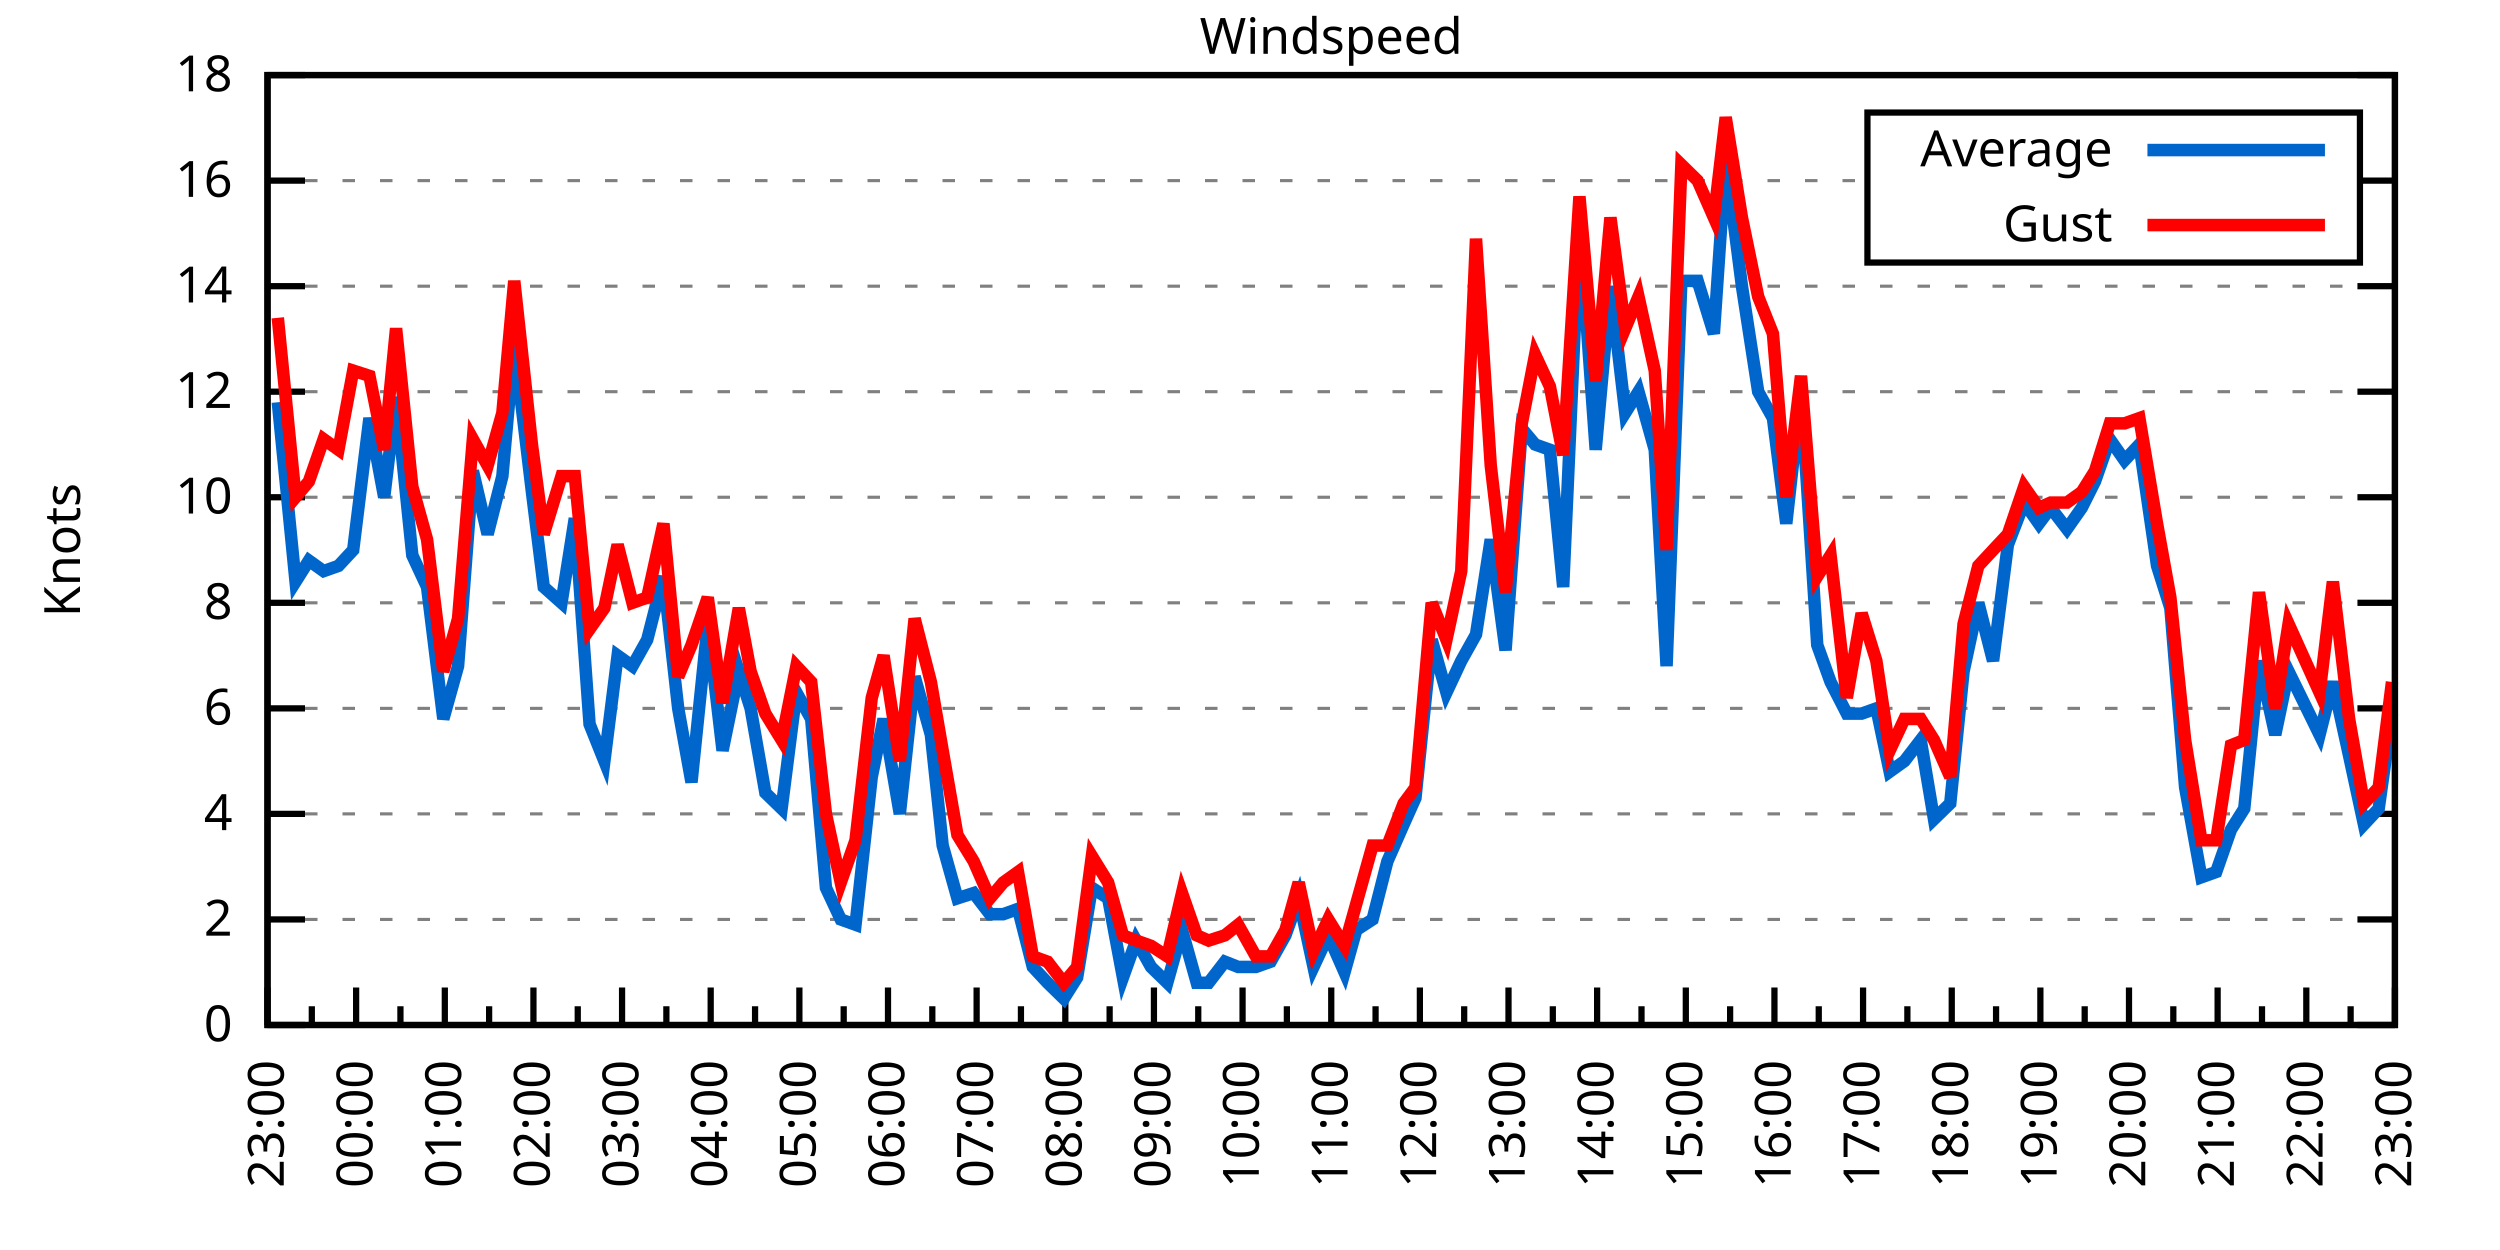
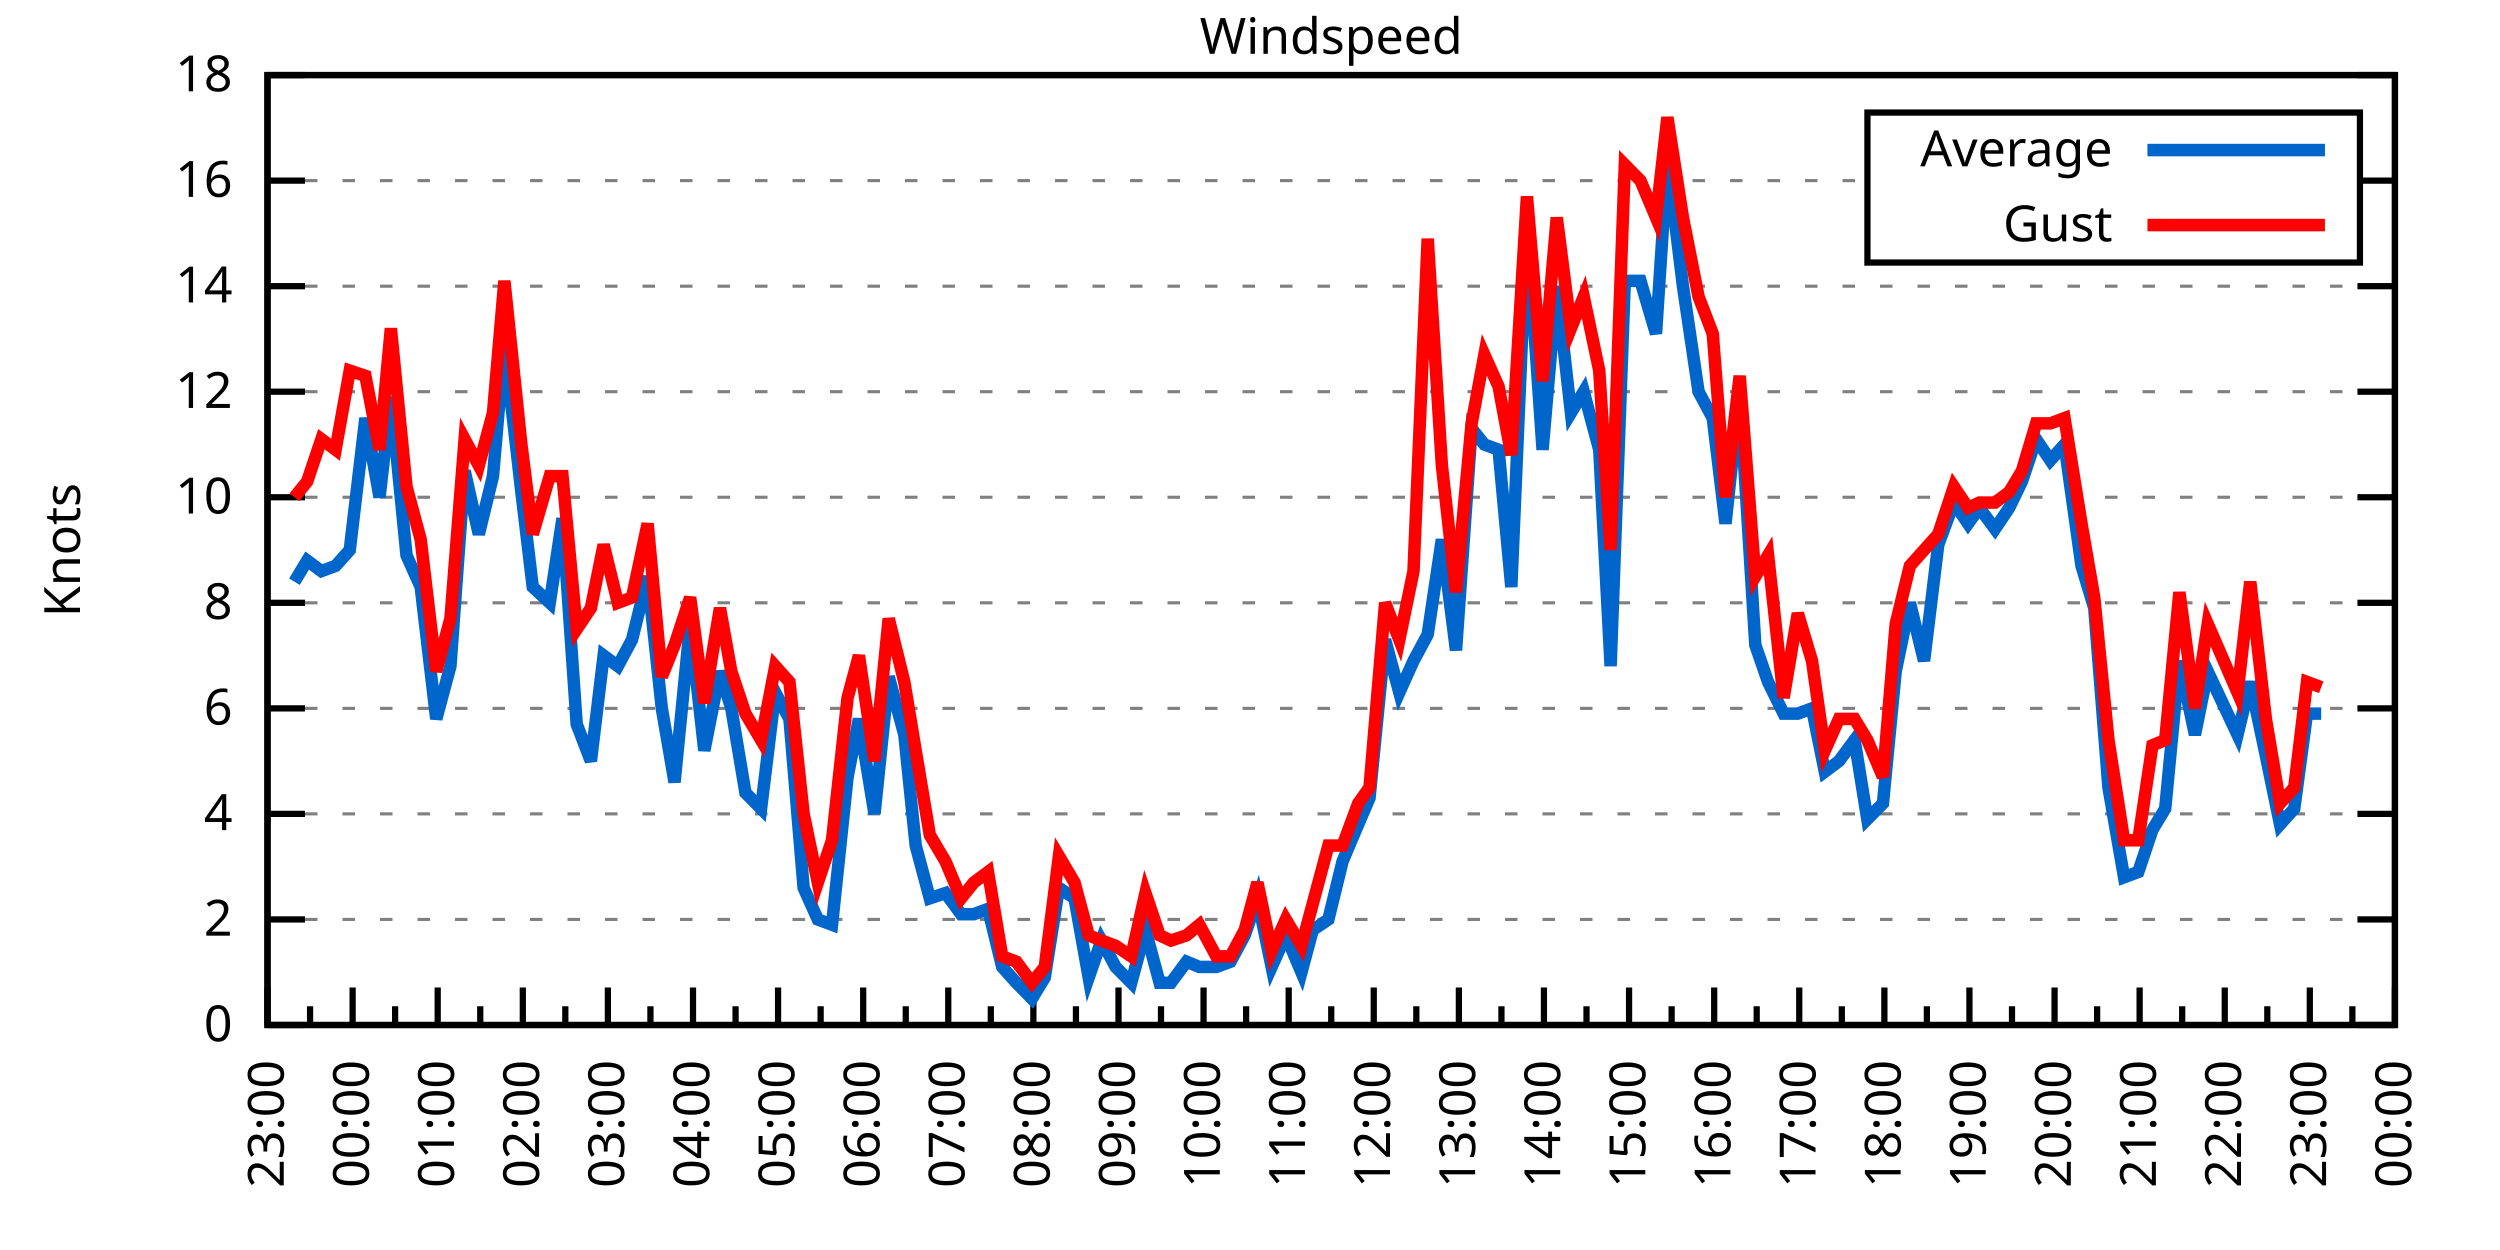
<svg xmlns="http://www.w3.org/2000/svg" xmlns:xlink="http://www.w3.org/1999/xlink" width="400" height="200" viewBox="0 0 400 200">
  <g id="gnuplot_canvas">
    <rect x="0" y="0" width="400" height="200" fill="none" />
    <defs>
      <circle id="gpDot" r="0.5" stroke-width="0.5" stroke="currentColor" />
      <path id="gpPt0" stroke-width="0.333" stroke="currentColor" d="M-1,0 h2 M0,-1 v2" />
      <path id="gpPt1" stroke-width="0.333" stroke="currentColor" d="M-1,-1 L1,1 M1,-1 L-1,1" />
      <path id="gpPt2" stroke-width="0.333" stroke="currentColor" d="M-1,0 L1,0 M0,-1 L0,1 M-1,-1 L1,1 M-1,1 L1,-1" />
      <rect id="gpPt3" stroke-width="0.333" stroke="currentColor" x="-1" y="-1" width="2" height="2" />
      <rect id="gpPt4" stroke-width="0.333" stroke="currentColor" fill="currentColor" x="-1" y="-1" width="2" height="2" />
      <circle id="gpPt5" stroke-width="0.333" stroke="currentColor" cx="0" cy="0" r="1" />
      <use xlink:href="#gpPt5" id="gpPt6" fill="currentColor" stroke="none" />
      <path id="gpPt7" stroke-width="0.333" stroke="currentColor" d="M0,-1.33 L-1.33,0.67 L1.33,0.67 z" />
      <use xlink:href="#gpPt7" id="gpPt8" fill="currentColor" stroke="none" />
      <use xlink:href="#gpPt7" id="gpPt9" stroke="currentColor" transform="rotate(180)" />
      <use xlink:href="#gpPt9" id="gpPt10" fill="currentColor" stroke="none" />
      <use xlink:href="#gpPt3" id="gpPt11" stroke="currentColor" transform="rotate(45)" />
      <use xlink:href="#gpPt11" id="gpPt12" fill="currentColor" stroke="none" />
      <path id="gpPt13" stroke-width="0.333" stroke="currentColor" d="M0,1.330 L1.265,0.411 L0.782,-1.067 L-0.782,-1.076 L-1.265,0.411 z" />
      <use xlink:href="#gpPt13" id="gpPt14" fill="currentColor" stroke="none" />
      <filter id="textbox" filterUnits="objectBoundingBox" x="0" y="0" height="1" width="1">
        <feFlood flood-color="white" flood-opacity="1" result="bgnd" />
        <feComposite in="SourceGraphic" in2="bgnd" operator="atop" />
      </filter>
      <filter id="greybox" filterUnits="objectBoundingBox" x="0" y="0" height="1" width="1">
        <feFlood flood-color="lightgrey" flood-opacity="1" result="grey" />
        <feComposite in="SourceGraphic" in2="grey" operator="atop" />
      </filter>
    </defs>
    <g fill="none" color="white" stroke="currentColor" stroke-width="1.00" stroke-linecap="butt" stroke-linejoin="miter">
</g>
    <g fill="none" color="black" stroke="currentColor" stroke-width="1.00" stroke-linecap="butt" stroke-linejoin="miter">
      <g stroke="none" shape-rendering="crispEdges">
        <polygon fill="rgb(255, 255, 255)" points="42.80,164.00 383.18,164.00 383.18,12.02 42.80,12.02 " />
      </g>
    </g>
    <g fill="none" color="black" stroke="currentColor" stroke-width="1.00" stroke-linecap="butt" stroke-linejoin="miter">
</g>
    <g fill="none" color="black" stroke="black" stroke-width="0.50" stroke-linecap="butt" stroke-linejoin="miter">
</g>
    <g fill="none" color="gray" stroke="currentColor" stroke-width="0.50" stroke-linecap="butt" stroke-linejoin="miter">
      <path stroke="gray" stroke-dasharray="2,4" class="gridline" d="M42.80,164.00 L383.19,164.00  " />
    </g>
    <g fill="none" color="gray" stroke="gray" stroke-width="1.00" stroke-linecap="butt" stroke-linejoin="miter">
</g>
    <g fill="none" color="black" stroke="currentColor" stroke-width="1.00" stroke-linecap="butt" stroke-linejoin="miter">
      <path stroke="black" d="M42.80,164.00 L48.80,164.00 M383.19,164.00 L377.19,164.00  " />
      <g transform="translate(37.20,166.60)" stroke="none" fill="black" font-family="Sans" font-size="8.00" text-anchor="end">
        <text>
          <tspan font-family="Sans"> 0</tspan>
        </text>
      </g>
    </g>
    <g fill="none" color="black" stroke="currentColor" stroke-width="1.00" stroke-linecap="butt" stroke-linejoin="miter">
</g>
    <g fill="none" color="black" stroke="black" stroke-width="0.50" stroke-linecap="butt" stroke-linejoin="miter">
</g>
    <g fill="none" color="gray" stroke="currentColor" stroke-width="0.50" stroke-linecap="butt" stroke-linejoin="miter">
      <path stroke="gray" stroke-dasharray="2,4" class="gridline" d="M42.80,147.11 L383.19,147.11  " />
    </g>
    <g fill="none" color="gray" stroke="gray" stroke-width="1.00" stroke-linecap="butt" stroke-linejoin="miter">
</g>
    <g fill="none" color="black" stroke="currentColor" stroke-width="1.00" stroke-linecap="butt" stroke-linejoin="miter">
      <path stroke="black" d="M42.80,147.11 L48.80,147.11 M383.19,147.11 L377.19,147.11  " />
      <g transform="translate(37.20,149.71)" stroke="none" fill="black" font-family="Sans" font-size="8.00" text-anchor="end">
        <text>
          <tspan font-family="Sans"> 2</tspan>
        </text>
      </g>
    </g>
    <g fill="none" color="black" stroke="currentColor" stroke-width="1.00" stroke-linecap="butt" stroke-linejoin="miter">
</g>
    <g fill="none" color="black" stroke="black" stroke-width="0.50" stroke-linecap="butt" stroke-linejoin="miter">
</g>
    <g fill="none" color="gray" stroke="currentColor" stroke-width="0.50" stroke-linecap="butt" stroke-linejoin="miter">
      <path stroke="gray" stroke-dasharray="2,4" class="gridline" d="M42.80,130.22 L383.19,130.22  " />
    </g>
    <g fill="none" color="gray" stroke="gray" stroke-width="1.00" stroke-linecap="butt" stroke-linejoin="miter">
</g>
    <g fill="none" color="black" stroke="currentColor" stroke-width="1.00" stroke-linecap="butt" stroke-linejoin="miter">
      <path stroke="black" d="M42.80,130.22 L48.80,130.22 M383.19,130.22 L377.19,130.22  " />
      <g transform="translate(37.20,132.82)" stroke="none" fill="black" font-family="Sans" font-size="8.00" text-anchor="end">
        <text>
          <tspan font-family="Sans"> 4</tspan>
        </text>
      </g>
    </g>
    <g fill="none" color="black" stroke="currentColor" stroke-width="1.00" stroke-linecap="butt" stroke-linejoin="miter">
</g>
    <g fill="none" color="black" stroke="black" stroke-width="0.50" stroke-linecap="butt" stroke-linejoin="miter">
</g>
    <g fill="none" color="gray" stroke="currentColor" stroke-width="0.50" stroke-linecap="butt" stroke-linejoin="miter">
      <path stroke="gray" stroke-dasharray="2,4" class="gridline" d="M42.80,113.34 L383.19,113.34  " />
    </g>
    <g fill="none" color="gray" stroke="gray" stroke-width="1.00" stroke-linecap="butt" stroke-linejoin="miter">
</g>
    <g fill="none" color="black" stroke="currentColor" stroke-width="1.00" stroke-linecap="butt" stroke-linejoin="miter">
      <path stroke="black" d="M42.80,113.34 L48.80,113.34 M383.19,113.34 L377.19,113.34  " />
      <g transform="translate(37.20,115.94)" stroke="none" fill="black" font-family="Sans" font-size="8.00" text-anchor="end">
        <text>
          <tspan font-family="Sans"> 6</tspan>
        </text>
      </g>
    </g>
    <g fill="none" color="black" stroke="currentColor" stroke-width="1.00" stroke-linecap="butt" stroke-linejoin="miter">
</g>
    <g fill="none" color="black" stroke="black" stroke-width="0.50" stroke-linecap="butt" stroke-linejoin="miter">
</g>
    <g fill="none" color="gray" stroke="currentColor" stroke-width="0.50" stroke-linecap="butt" stroke-linejoin="miter">
      <path stroke="gray" stroke-dasharray="2,4" class="gridline" d="M42.80,96.45 L383.19,96.45  " />
    </g>
    <g fill="none" color="gray" stroke="gray" stroke-width="1.00" stroke-linecap="butt" stroke-linejoin="miter">
</g>
    <g fill="none" color="black" stroke="currentColor" stroke-width="1.00" stroke-linecap="butt" stroke-linejoin="miter">
      <path stroke="black" d="M42.80,96.45 L48.80,96.45 M383.19,96.45 L377.19,96.45  " />
      <g transform="translate(37.20,99.05)" stroke="none" fill="black" font-family="Sans" font-size="8.00" text-anchor="end">
        <text>
          <tspan font-family="Sans"> 8</tspan>
        </text>
      </g>
    </g>
    <g fill="none" color="black" stroke="currentColor" stroke-width="1.00" stroke-linecap="butt" stroke-linejoin="miter">
</g>
    <g fill="none" color="black" stroke="black" stroke-width="0.50" stroke-linecap="butt" stroke-linejoin="miter">
</g>
    <g fill="none" color="gray" stroke="currentColor" stroke-width="0.50" stroke-linecap="butt" stroke-linejoin="miter">
      <path stroke="gray" stroke-dasharray="2,4" class="gridline" d="M42.80,79.56 L383.19,79.56  " />
    </g>
    <g fill="none" color="gray" stroke="gray" stroke-width="1.00" stroke-linecap="butt" stroke-linejoin="miter">
</g>
    <g fill="none" color="black" stroke="currentColor" stroke-width="1.00" stroke-linecap="butt" stroke-linejoin="miter">
      <path stroke="black" d="M42.80,79.56 L48.80,79.56 M383.19,79.56 L377.19,79.56  " />
      <g transform="translate(37.20,82.16)" stroke="none" fill="black" font-family="Sans" font-size="8.00" text-anchor="end">
        <text>
          <tspan font-family="Sans"> 10</tspan>
        </text>
      </g>
    </g>
    <g fill="none" color="black" stroke="currentColor" stroke-width="1.00" stroke-linecap="butt" stroke-linejoin="miter">
</g>
    <g fill="none" color="black" stroke="black" stroke-width="0.50" stroke-linecap="butt" stroke-linejoin="miter">
</g>
    <g fill="none" color="gray" stroke="currentColor" stroke-width="0.50" stroke-linecap="butt" stroke-linejoin="miter">
      <path stroke="gray" stroke-dasharray="2,4" class="gridline" d="M42.80,62.67 L383.19,62.67  " />
    </g>
    <g fill="none" color="gray" stroke="gray" stroke-width="1.00" stroke-linecap="butt" stroke-linejoin="miter">
</g>
    <g fill="none" color="black" stroke="currentColor" stroke-width="1.00" stroke-linecap="butt" stroke-linejoin="miter">
      <path stroke="black" d="M42.80,62.67 L48.80,62.67 M383.19,62.67 L377.19,62.67  " />
      <g transform="translate(37.20,65.27)" stroke="none" fill="black" font-family="Sans" font-size="8.00" text-anchor="end">
        <text>
          <tspan font-family="Sans"> 12</tspan>
        </text>
      </g>
    </g>
    <g fill="none" color="black" stroke="currentColor" stroke-width="1.00" stroke-linecap="butt" stroke-linejoin="miter">
</g>
    <g fill="none" color="black" stroke="black" stroke-width="0.50" stroke-linecap="butt" stroke-linejoin="miter">
</g>
    <g fill="none" color="gray" stroke="currentColor" stroke-width="0.50" stroke-linecap="butt" stroke-linejoin="miter">
      <path stroke="gray" stroke-dasharray="2,4" class="gridline" d="M42.80,45.79 L383.19,45.79  " />
    </g>
    <g fill="none" color="gray" stroke="gray" stroke-width="1.00" stroke-linecap="butt" stroke-linejoin="miter">
</g>
    <g fill="none" color="black" stroke="currentColor" stroke-width="1.00" stroke-linecap="butt" stroke-linejoin="miter">
      <path stroke="black" d="M42.80,45.79 L48.80,45.79 M383.19,45.79 L377.19,45.79  " />
      <g transform="translate(37.20,48.39)" stroke="none" fill="black" font-family="Sans" font-size="8.00" text-anchor="end">
        <text>
          <tspan font-family="Sans"> 14</tspan>
        </text>
      </g>
    </g>
    <g fill="none" color="black" stroke="currentColor" stroke-width="1.00" stroke-linecap="butt" stroke-linejoin="miter">
</g>
    <g fill="none" color="black" stroke="black" stroke-width="0.50" stroke-linecap="butt" stroke-linejoin="miter">
</g>
    <g fill="none" color="gray" stroke="currentColor" stroke-width="0.50" stroke-linecap="butt" stroke-linejoin="miter">
      <path stroke="gray" stroke-dasharray="2,4" class="gridline" d="M42.80,28.90 L298.79,28.90 M377.59,28.90 L383.19,28.90  " />
    </g>
    <g fill="none" color="gray" stroke="gray" stroke-width="1.00" stroke-linecap="butt" stroke-linejoin="miter">
</g>
    <g fill="none" color="black" stroke="currentColor" stroke-width="1.00" stroke-linecap="butt" stroke-linejoin="miter">
      <path stroke="black" d="M42.80,28.90 L48.80,28.90 M383.19,28.90 L377.19,28.90  " />
      <g transform="translate(37.20,31.50)" stroke="none" fill="black" font-family="Sans" font-size="8.00" text-anchor="end">
        <text>
          <tspan font-family="Sans"> 16</tspan>
        </text>
      </g>
    </g>
    <g fill="none" color="black" stroke="currentColor" stroke-width="1.00" stroke-linecap="butt" stroke-linejoin="miter">
</g>
    <g fill="none" color="black" stroke="black" stroke-width="0.50" stroke-linecap="butt" stroke-linejoin="miter">
</g>
    <g fill="none" color="gray" stroke="currentColor" stroke-width="0.50" stroke-linecap="butt" stroke-linejoin="miter">
      <path stroke="gray" stroke-dasharray="2,4" class="gridline" d="M42.80,12.01 L383.19,12.01  " />
    </g>
    <g fill="none" color="gray" stroke="gray" stroke-width="1.00" stroke-linecap="butt" stroke-linejoin="miter">
</g>
    <g fill="none" color="black" stroke="currentColor" stroke-width="1.00" stroke-linecap="butt" stroke-linejoin="miter">
      <path stroke="black" d="M42.80,12.01 L48.80,12.01 M383.19,12.01 L377.19,12.01  " />
      <g transform="translate(37.20,14.61)" stroke="none" fill="black" font-family="Sans" font-size="8.00" text-anchor="end">
        <text>
          <tspan font-family="Sans"> 18</tspan>
        </text>
      </g>
    </g>
    <g fill="none" color="black" stroke="currentColor" stroke-width="1.00" stroke-linecap="butt" stroke-linejoin="miter">
      <path stroke="black" d="M42.80,164.00 L42.80,158.00  " />
      <g transform="translate(45.40,169.60) rotate(270)" stroke="none" fill="black" font-family="Sans" font-size="8.00" text-anchor="end">
        <text>
          <tspan font-family="Sans">23:00</tspan>
        </text>
      </g>
    </g>
    <g fill="none" color="black" stroke="currentColor" stroke-width="1.00" stroke-linecap="butt" stroke-linejoin="miter">
-       <path stroke="black" d="M49.89,164.00 L49.89,161.00 M56.98,164.00 L56.98,158.00  " />
-       <g transform="translate(59.58,169.60) rotate(270)" stroke="none" fill="black" font-family="Sans" font-size="8.00" text-anchor="end">
+       <path stroke="black" d="M49.61,164.00 L49.61,161.00 M56.42,164.00 L56.42,158.00  " />
+       <g transform="translate(59.02,169.60) rotate(270)" stroke="none" fill="black" font-family="Sans" font-size="8.00" text-anchor="end">
        <text>
          <tspan font-family="Sans">00:00</tspan>
        </text>
      </g>
    </g>
    <g fill="none" color="black" stroke="currentColor" stroke-width="1.00" stroke-linecap="butt" stroke-linejoin="miter">
-       <path stroke="black" d="M64.07,164.00 L64.07,161.00 M71.17,164.00 L71.17,158.00  " />
-       <g transform="translate(73.77,169.60) rotate(270)" stroke="none" fill="black" font-family="Sans" font-size="8.00" text-anchor="end">
+       <path stroke="black" d="M63.22,164.00 L63.22,161.00 M70.03,164.00 L70.03,158.00  " />
+       <g transform="translate(72.63,169.60) rotate(270)" stroke="none" fill="black" font-family="Sans" font-size="8.00" text-anchor="end">
        <text>
          <tspan font-family="Sans">01:00</tspan>
        </text>
      </g>
    </g>
    <g fill="none" color="black" stroke="currentColor" stroke-width="1.00" stroke-linecap="butt" stroke-linejoin="miter">
-       <path stroke="black" d="M78.26,164.00 L78.26,161.00 M85.35,164.00 L85.35,158.00  " />
-       <g transform="translate(87.95,169.60) rotate(270)" stroke="none" fill="black" font-family="Sans" font-size="8.00" text-anchor="end">
+       <path stroke="black" d="M76.84,164.00 L76.84,161.00 M83.65,164.00 L83.65,158.00  " />
+       <g transform="translate(86.25,169.60) rotate(270)" stroke="none" fill="black" font-family="Sans" font-size="8.00" text-anchor="end">
        <text>
          <tspan font-family="Sans">02:00</tspan>
        </text>
      </g>
    </g>
    <g fill="none" color="black" stroke="currentColor" stroke-width="1.00" stroke-linecap="butt" stroke-linejoin="miter">
-       <path stroke="black" d="M92.44,164.00 L92.44,161.00 M99.53,164.00 L99.53,158.00  " />
-       <g transform="translate(102.13,169.60) rotate(270)" stroke="none" fill="black" font-family="Sans" font-size="8.00" text-anchor="end">
+       <path stroke="black" d="M90.45,164.00 L90.45,161.00 M97.26,164.00 L97.26,158.00  " />
+       <g transform="translate(99.86,169.60) rotate(270)" stroke="none" fill="black" font-family="Sans" font-size="8.00" text-anchor="end">
        <text>
          <tspan font-family="Sans">03:00</tspan>
        </text>
      </g>
    </g>
    <g fill="none" color="black" stroke="currentColor" stroke-width="1.00" stroke-linecap="butt" stroke-linejoin="miter">
-       <path stroke="black" d="M106.62,164.00 L106.62,161.00 M113.71,164.00 L113.71,158.00  " />
-       <g transform="translate(116.31,169.60) rotate(270)" stroke="none" fill="black" font-family="Sans" font-size="8.00" text-anchor="end">
+       <path stroke="black" d="M104.07,164.00 L104.07,161.00 M110.88,164.00 L110.88,158.00  " />
+       <g transform="translate(113.48,169.60) rotate(270)" stroke="none" fill="black" font-family="Sans" font-size="8.00" text-anchor="end">
        <text>
          <tspan font-family="Sans">04:00</tspan>
        </text>
      </g>
    </g>
    <g fill="none" color="black" stroke="currentColor" stroke-width="1.00" stroke-linecap="butt" stroke-linejoin="miter">
-       <path stroke="black" d="M120.81,164.00 L120.81,161.00 M127.90,164.00 L127.90,158.00  " />
-       <g transform="translate(130.50,169.60) rotate(270)" stroke="none" fill="black" font-family="Sans" font-size="8.00" text-anchor="end">
+       <path stroke="black" d="M117.69,164.00 L117.69,161.00 M124.49,164.00 L124.49,158.00  " />
+       <g transform="translate(127.09,169.60) rotate(270)" stroke="none" fill="black" font-family="Sans" font-size="8.00" text-anchor="end">
        <text>
          <tspan font-family="Sans">05:00</tspan>
        </text>
      </g>
    </g>
    <g fill="none" color="black" stroke="currentColor" stroke-width="1.00" stroke-linecap="butt" stroke-linejoin="miter">
-       <path stroke="black" d="M134.99,164.00 L134.99,161.00 M142.08,164.00 L142.08,158.00  " />
-       <g transform="translate(144.68,169.60) rotate(270)" stroke="none" fill="black" font-family="Sans" font-size="8.00" text-anchor="end">
+       <path stroke="black" d="M131.30,164.00 L131.30,161.00 M138.11,164.00 L138.11,158.00  " />
+       <g transform="translate(140.71,169.60) rotate(270)" stroke="none" fill="black" font-family="Sans" font-size="8.00" text-anchor="end">
        <text>
          <tspan font-family="Sans">06:00</tspan>
        </text>
      </g>
    </g>
    <g fill="none" color="black" stroke="currentColor" stroke-width="1.00" stroke-linecap="butt" stroke-linejoin="miter">
-       <path stroke="black" d="M149.17,164.00 L149.17,161.00 M156.26,164.00 L156.26,158.00  " />
-       <g transform="translate(158.86,169.60) rotate(270)" stroke="none" fill="black" font-family="Sans" font-size="8.00" text-anchor="end">
+       <path stroke="black" d="M144.92,164.00 L144.92,161.00 M151.72,164.00 L151.72,158.00  " />
+       <g transform="translate(154.32,169.60) rotate(270)" stroke="none" fill="black" font-family="Sans" font-size="8.00" text-anchor="end">
        <text>
          <tspan font-family="Sans">07:00</tspan>
        </text>
      </g>
    </g>
    <g fill="none" color="black" stroke="currentColor" stroke-width="1.00" stroke-linecap="butt" stroke-linejoin="miter">
-       <path stroke="black" d="M163.35,164.00 L163.35,161.00 M170.45,164.00 L170.45,158.00  " />
-       <g transform="translate(173.05,169.60) rotate(270)" stroke="none" fill="black" font-family="Sans" font-size="8.00" text-anchor="end">
+       <path stroke="black" d="M158.53,164.00 L158.53,161.00 M165.34,164.00 L165.34,158.00  " />
+       <g transform="translate(167.94,169.60) rotate(270)" stroke="none" fill="black" font-family="Sans" font-size="8.00" text-anchor="end">
        <text>
          <tspan font-family="Sans">08:00</tspan>
        </text>
      </g>
    </g>
    <g fill="none" color="black" stroke="currentColor" stroke-width="1.00" stroke-linecap="butt" stroke-linejoin="miter">
-       <path stroke="black" d="M177.54,164.00 L177.54,161.00 M184.63,164.00 L184.63,158.00  " />
-       <g transform="translate(187.23,169.60) rotate(270)" stroke="none" fill="black" font-family="Sans" font-size="8.00" text-anchor="end">
+       <path stroke="black" d="M172.15,164.00 L172.15,161.00 M178.96,164.00 L178.96,158.00  " />
+       <g transform="translate(181.56,169.60) rotate(270)" stroke="none" fill="black" font-family="Sans" font-size="8.00" text-anchor="end">
        <text>
          <tspan font-family="Sans">09:00</tspan>
        </text>
      </g>
    </g>
    <g fill="none" color="black" stroke="currentColor" stroke-width="1.00" stroke-linecap="butt" stroke-linejoin="miter">
-       <path stroke="black" d="M191.72,164.00 L191.72,161.00 M198.81,164.00 L198.81,158.00  " />
-       <g transform="translate(201.41,169.60) rotate(270)" stroke="none" fill="black" font-family="Sans" font-size="8.00" text-anchor="end">
+       <path stroke="black" d="M185.76,164.00 L185.76,161.00 M192.57,164.00 L192.57,158.00  " />
+       <g transform="translate(195.17,169.60) rotate(270)" stroke="none" fill="black" font-family="Sans" font-size="8.00" text-anchor="end">
        <text>
          <tspan font-family="Sans">10:00</tspan>
        </text>
      </g>
    </g>
    <g fill="none" color="black" stroke="currentColor" stroke-width="1.00" stroke-linecap="butt" stroke-linejoin="miter">
-       <path stroke="black" d="M205.90,164.00 L205.90,161.00 M213.00,164.00 L213.00,158.00  " />
-       <g transform="translate(215.60,169.60) rotate(270)" stroke="none" fill="black" font-family="Sans" font-size="8.00" text-anchor="end">
+       <path stroke="black" d="M199.38,164.00 L199.38,161.00 M206.19,164.00 L206.19,158.00  " />
+       <g transform="translate(208.79,169.60) rotate(270)" stroke="none" fill="black" font-family="Sans" font-size="8.00" text-anchor="end">
        <text>
          <tspan font-family="Sans">11:00</tspan>
        </text>
      </g>
    </g>
    <g fill="none" color="black" stroke="currentColor" stroke-width="1.00" stroke-linecap="butt" stroke-linejoin="miter">
-       <path stroke="black" d="M220.09,164.00 L220.09,161.00 M227.18,164.00 L227.18,158.00  " />
-       <g transform="translate(229.78,169.60) rotate(270)" stroke="none" fill="black" font-family="Sans" font-size="8.00" text-anchor="end">
+       <path stroke="black" d="M213.00,164.00 L213.00,161.00 M219.80,164.00 L219.80,158.00  " />
+       <g transform="translate(222.40,169.60) rotate(270)" stroke="none" fill="black" font-family="Sans" font-size="8.00" text-anchor="end">
        <text>
          <tspan font-family="Sans">12:00</tspan>
        </text>
      </g>
    </g>
    <g fill="none" color="black" stroke="currentColor" stroke-width="1.00" stroke-linecap="butt" stroke-linejoin="miter">
-       <path stroke="black" d="M234.27,164.00 L234.27,161.00 M241.36,164.00 L241.36,158.00  " />
-       <g transform="translate(243.96,169.60) rotate(270)" stroke="none" fill="black" font-family="Sans" font-size="8.00" text-anchor="end">
+       <path stroke="black" d="M226.61,164.00 L226.61,161.00 M233.42,164.00 L233.42,158.00  " />
+       <g transform="translate(236.02,169.60) rotate(270)" stroke="none" fill="black" font-family="Sans" font-size="8.00" text-anchor="end">
        <text>
          <tspan font-family="Sans">13:00</tspan>
        </text>
      </g>
    </g>
    <g fill="none" color="black" stroke="currentColor" stroke-width="1.00" stroke-linecap="butt" stroke-linejoin="miter">
-       <path stroke="black" d="M248.45,164.00 L248.45,161.00 M255.54,164.00 L255.54,158.00  " />
-       <g transform="translate(258.14,169.60) rotate(270)" stroke="none" fill="black" font-family="Sans" font-size="8.00" text-anchor="end">
+       <path stroke="black" d="M240.23,164.00 L240.23,161.00 M247.03,164.00 L247.03,158.00  " />
+       <g transform="translate(249.63,169.60) rotate(270)" stroke="none" fill="black" font-family="Sans" font-size="8.00" text-anchor="end">
        <text>
          <tspan font-family="Sans">14:00</tspan>
        </text>
      </g>
    </g>
    <g fill="none" color="black" stroke="currentColor" stroke-width="1.00" stroke-linecap="butt" stroke-linejoin="miter">
-       <path stroke="black" d="M262.64,164.00 L262.64,161.00 M269.73,164.00 L269.73,158.00  " />
-       <g transform="translate(272.33,169.60) rotate(270)" stroke="none" fill="black" font-family="Sans" font-size="8.00" text-anchor="end">
+       <path stroke="black" d="M253.84,164.00 L253.84,161.00 M260.65,164.00 L260.65,158.00  " />
+       <g transform="translate(263.25,169.60) rotate(270)" stroke="none" fill="black" font-family="Sans" font-size="8.00" text-anchor="end">
        <text>
          <tspan font-family="Sans">15:00</tspan>
        </text>
      </g>
    </g>
    <g fill="none" color="black" stroke="currentColor" stroke-width="1.00" stroke-linecap="butt" stroke-linejoin="miter">
-       <path stroke="black" d="M276.82,164.00 L276.82,161.00 M283.91,164.00 L283.91,158.00  " />
-       <g transform="translate(286.51,169.60) rotate(270)" stroke="none" fill="black" font-family="Sans" font-size="8.00" text-anchor="end">
+       <path stroke="black" d="M267.46,164.00 L267.46,161.00 M274.27,164.00 L274.27,158.00  " />
+       <g transform="translate(276.87,169.60) rotate(270)" stroke="none" fill="black" font-family="Sans" font-size="8.00" text-anchor="end">
        <text>
          <tspan font-family="Sans">16:00</tspan>
        </text>
      </g>
    </g>
    <g fill="none" color="black" stroke="currentColor" stroke-width="1.00" stroke-linecap="butt" stroke-linejoin="miter">
-       <path stroke="black" d="M291.00,164.00 L291.00,161.00 M298.09,164.00 L298.09,158.00  " />
-       <g transform="translate(300.69,169.60) rotate(270)" stroke="none" fill="black" font-family="Sans" font-size="8.00" text-anchor="end">
+       <path stroke="black" d="M281.07,164.00 L281.07,161.00 M287.88,164.00 L287.88,158.00  " />
+       <g transform="translate(290.48,169.60) rotate(270)" stroke="none" fill="black" font-family="Sans" font-size="8.00" text-anchor="end">
        <text>
          <tspan font-family="Sans">17:00</tspan>
        </text>
      </g>
    </g>
    <g fill="none" color="black" stroke="currentColor" stroke-width="1.00" stroke-linecap="butt" stroke-linejoin="miter">
-       <path stroke="black" d="M305.18,164.00 L305.18,161.00 M312.28,164.00 L312.28,158.00  " />
-       <g transform="translate(314.88,169.60) rotate(270)" stroke="none" fill="black" font-family="Sans" font-size="8.00" text-anchor="end">
+       <path stroke="black" d="M294.69,164.00 L294.69,161.00 M301.50,164.00 L301.50,158.00  " />
+       <g transform="translate(304.10,169.60) rotate(270)" stroke="none" fill="black" font-family="Sans" font-size="8.00" text-anchor="end">
        <text>
          <tspan font-family="Sans">18:00</tspan>
        </text>
      </g>
    </g>
    <g fill="none" color="black" stroke="currentColor" stroke-width="1.00" stroke-linecap="butt" stroke-linejoin="miter">
-       <path stroke="black" d="M319.37,164.00 L319.37,161.00 M326.46,164.00 L326.46,158.00  " />
-       <g transform="translate(329.06,169.60) rotate(270)" stroke="none" fill="black" font-family="Sans" font-size="8.00" text-anchor="end">
+       <path stroke="black" d="M308.30,164.00 L308.30,161.00 M315.11,164.00 L315.11,158.00  " />
+       <g transform="translate(317.71,169.60) rotate(270)" stroke="none" fill="black" font-family="Sans" font-size="8.00" text-anchor="end">
        <text>
          <tspan font-family="Sans">19:00</tspan>
        </text>
      </g>
    </g>
    <g fill="none" color="black" stroke="currentColor" stroke-width="1.00" stroke-linecap="butt" stroke-linejoin="miter">
-       <path stroke="black" d="M333.55,164.00 L333.55,161.00 M340.64,164.00 L340.64,158.00  " />
-       <g transform="translate(343.24,169.60) rotate(270)" stroke="none" fill="black" font-family="Sans" font-size="8.00" text-anchor="end">
+       <path stroke="black" d="M321.92,164.00 L321.92,161.00 M328.73,164.00 L328.73,158.00  " />
+       <g transform="translate(331.33,169.60) rotate(270)" stroke="none" fill="black" font-family="Sans" font-size="8.00" text-anchor="end">
        <text>
          <tspan font-family="Sans">20:00</tspan>
        </text>
      </g>
    </g>
    <g fill="none" color="black" stroke="currentColor" stroke-width="1.00" stroke-linecap="butt" stroke-linejoin="miter">
-       <path stroke="black" d="M347.73,164.00 L347.73,161.00 M354.82,164.00 L354.82,158.00  " />
-       <g transform="translate(357.42,169.60) rotate(270)" stroke="none" fill="black" font-family="Sans" font-size="8.00" text-anchor="end">
+       <path stroke="black" d="M335.54,164.00 L335.54,161.00 M342.34,164.00 L342.34,158.00  " />
+       <g transform="translate(344.94,169.60) rotate(270)" stroke="none" fill="black" font-family="Sans" font-size="8.00" text-anchor="end">
        <text>
          <tspan font-family="Sans">21:00</tspan>
        </text>
      </g>
    </g>
    <g fill="none" color="black" stroke="currentColor" stroke-width="1.00" stroke-linecap="butt" stroke-linejoin="miter">
-       <path stroke="black" d="M361.92,164.00 L361.92,161.00 M369.01,164.00 L369.01,158.00  " />
-       <g transform="translate(371.61,169.60) rotate(270)" stroke="none" fill="black" font-family="Sans" font-size="8.00" text-anchor="end">
+       <path stroke="black" d="M349.15,164.00 L349.15,161.00 M355.96,164.00 L355.96,158.00  " />
+       <g transform="translate(358.56,169.60) rotate(270)" stroke="none" fill="black" font-family="Sans" font-size="8.00" text-anchor="end">
        <text>
          <tspan font-family="Sans">22:00</tspan>
        </text>
      </g>
    </g>
    <g fill="none" color="black" stroke="currentColor" stroke-width="1.00" stroke-linecap="butt" stroke-linejoin="miter">
-       <path stroke="black" d="M376.10,164.00 L376.10,161.00 M383.19,164.00 L383.19,158.00  " />
+       <path stroke="black" d="M362.77,164.00 L362.77,161.00 M369.57,164.00 L369.57,158.00  " />
+       <g transform="translate(372.17,169.60) rotate(270)" stroke="none" fill="black" font-family="Sans" font-size="8.00" text-anchor="end">
+         <text>
+           <tspan font-family="Sans">23:00</tspan>
+         </text>
+       </g>
+     </g>
+     <g fill="none" color="black" stroke="currentColor" stroke-width="1.00" stroke-linecap="butt" stroke-linejoin="miter">
+       <path stroke="black" d="M376.38,164.00 L376.38,161.00 M383.19,164.00 L383.19,158.00  " />
      <g transform="translate(385.79,169.60) rotate(270)" stroke="none" fill="black" font-family="Sans" font-size="8.00" text-anchor="end">
        <text>
-           <tspan font-family="Sans">23:00</tspan>
+           <tspan font-family="Sans">00:00</tspan>
        </text>
      </g>
    </g>
    <g fill="none" color="black" stroke="currentColor" stroke-width="1.00" stroke-linecap="butt" stroke-linejoin="miter">
</g>
    <g fill="none" color="black" stroke="currentColor" stroke-width="1.00" stroke-linecap="butt" stroke-linejoin="miter">
      <path stroke="black" d="M42.80,12.01 L42.80,164.00 L383.19,164.00 L383.19,12.01 L42.80,12.01 Z  " />
    </g>
    <g fill="none" color="black" stroke="currentColor" stroke-width="1.00" stroke-linecap="butt" stroke-linejoin="miter">
      <g transform="translate(12.80,88.01) rotate(270)" stroke="none" fill="black" font-family="Sans" font-size="8.00" text-anchor="middle">
        <text>
          <tspan font-family="Sans">Knots</tspan>
        </text>
      </g>
    </g>
    <g fill="none" color="black" stroke="currentColor" stroke-width="1.00" stroke-linecap="butt" stroke-linejoin="miter">
</g>
    <g fill="none" color="black" stroke="currentColor" stroke-width="1.00" stroke-linecap="butt" stroke-linejoin="miter">
      <path stroke="black" d="M298.79,42.01 L298.79,18.01 L377.59,18.01 L377.59,42.01 L298.79,42.01 Z  " />
    </g>
    <g id="Windspeed_plot_1">
      <g fill="none" color="white" stroke="black" stroke-width="2.00" stroke-linecap="butt" stroke-linejoin="miter">
</g>
      <g fill="none" color="black" stroke="currentColor" stroke-width="2.00" stroke-linecap="butt" stroke-linejoin="miter">
        <g transform="translate(337.99,26.61)" stroke="none" fill="black" font-family="Sans" font-size="8.00" text-anchor="end">
          <text>
            <tspan font-family="Sans">Average</tspan>
          </text>
        </g>
      </g>
      <g fill="none" color="black" stroke="currentColor" stroke-width="2.00" stroke-linecap="butt" stroke-linejoin="miter">
-         <path stroke="rgb(  0, 102, 204)" d="M343.59,24.01 L371.99,24.01 M44.45,64.36 L47.29,93.07 L49.42,89.69 L51.78,91.38 L54.15,90.54 L56.51,88.00   L59.11,66.90 L61.47,79.56 L63.37,63.52 L65.97,88.85 L68.33,93.92 L70.93,115.03 L73.29,106.58 L75.66,75.34   L78.02,85.47 L80.38,76.18 L82.28,55.07 L85.11,78.72 L87.00,93.92 L89.84,96.45 L91.97,82.94 L94.33,115.87   L96.70,121.78 L98.82,104.89 L101.19,106.58 L103.55,102.36 L106.15,92.23 L108.51,113.34 L110.64,125.16 L113.24,99.83   L115.61,120.09 L118.21,107.43 L120.10,113.34 L122.46,126.85 L125.06,129.38 L127.42,110.80 L129.79,115.03 L132.15,142.05   L134.52,147.11 L136.88,147.96 L139.48,124.31 L141.37,115.03 L143.97,130.22 L146.34,108.27 L148.94,117.56 L150.83,135.29   L153.19,143.73 L155.79,142.89 L158.39,146.27 L160.52,146.27 L162.88,145.42 L165.25,154.71 L167.61,157.24 L170.21,159.78   L172.34,156.40 L174.70,142.05 L177.30,143.73 L179.67,156.40 L181.79,150.49 L184.16,154.71 L186.76,157.24 L189.12,148.80   L191.48,157.24 L193.38,157.24 L195.98,153.87 L198.10,154.71 L200.94,154.71 L203.30,153.87 L205.67,149.65 L207.79,143.73   L210.16,154.71 L212.52,149.65 L215.12,155.56 L217.01,148.80 L219.61,147.11 L221.98,137.82 L224.58,131.91 L226.47,127.69   L229.07,102.36 L231.43,110.80 L233.80,105.74 L236.16,101.52 L238.52,86.32 L240.89,104.05 L243.49,68.58 L245.62,71.12   L247.98,71.96 L250.11,93.92 L252.71,35.65 L255.31,71.96 L257.67,45.79 L260.04,66.05 L262.16,62.67 L264.76,71.96   L266.65,106.58 L269.02,44.94 L271.62,44.94 L274.22,53.39 L276.11,25.52 L278.71,45.79 L281.31,62.67 L283.67,66.90   L285.80,83.78 L288.16,62.67 L290.76,103.20 L292.89,109.11 L295.49,114.18 L297.86,114.18 L300.22,113.34 L302.35,123.47   L304.71,121.78 L307.31,118.40 L309.44,131.07 L312.04,128.54 L314.17,107.43 L316.53,96.45 L318.89,105.74 L321.26,87.16   L323.86,80.41 L326.22,83.78 L328.11,81.25 L330.71,84.63 L333.08,81.25 L335.20,77.03 L337.57,70.27 L339.93,73.65   L342.30,71.12 L345.13,90.54 L347.26,97.29 L349.62,126.00 L352.22,140.36 L354.59,139.51 L356.95,132.76 L359.08,129.38   L361.44,105.74 L364.04,117.56 L366.17,107.43 L371.13,117.56 L373.26,109.11 L375.86,120.94 L378.23,131.91 L380.59,129.38   L382.72,114.18  " />
+         <path stroke="rgb(  0, 102, 204)" d="M343.59,24.01 L371.99,24.01 M47.11,93.07 L49.15,89.69 L51.42,91.38 L53.69,90.54 L55.96,88.00 L58.46,66.90   L60.73,79.56 L62.54,63.52 L65.04,88.85 L67.31,93.92 L69.80,115.03 L72.07,106.58 L74.34,75.34 L76.61,85.47   L78.88,76.18 L80.70,55.07 L83.42,78.72 L85.24,93.92 L87.96,96.45 L90.00,82.94 L92.27,115.87 L94.54,121.78   L96.58,104.89 L98.85,106.58 L101.12,102.36 L103.62,92.23 L105.89,113.34 L107.93,125.16 L110.42,99.83 L112.69,120.09   L115.19,107.43 L117.01,113.34 L119.27,126.85 L121.77,129.38 L124.04,110.80 L126.31,115.03 L128.58,142.05 L130.85,147.11   L133.12,147.96 L135.61,124.31 L137.43,115.03 L139.92,130.22 L142.19,108.27 L144.69,117.56 L146.51,135.29 L148.77,143.73   L151.27,142.89 L153.77,146.27 L155.81,146.27 L158.08,145.42 L160.35,154.71 L162.62,157.24 L165.11,159.78 L167.16,156.40   L169.43,142.05 L171.92,143.73 L174.19,156.40 L176.23,150.49 L178.50,154.71 L181.00,157.24 L183.27,148.80 L185.54,157.24   L187.35,157.24 L189.85,153.87 L191.89,154.71 L194.61,154.71 L196.88,153.87 L199.15,149.65 L201.19,143.73 L203.46,154.71   L205.73,149.65 L208.23,155.56 L210.04,148.80 L212.54,147.11 L214.81,137.82 L217.31,131.91 L219.12,127.69 L221.62,102.36   L223.89,110.80 L226.16,105.74 L228.43,101.52 L230.70,86.32 L232.96,104.05 L235.46,68.58 L237.50,71.12 L239.77,71.96   L241.81,93.92 L244.31,35.65 L246.81,71.96 L249.08,45.79 L251.35,66.05 L253.39,62.67 L255.88,71.96 L257.70,106.58   L259.97,44.94 L262.47,44.94 L264.96,53.39 L266.78,25.52 L269.27,45.79 L271.77,62.67 L274.04,66.90 L276.08,83.78   L278.35,62.67 L280.85,103.20 L282.89,109.11 L285.38,114.18 L287.65,114.18 L289.92,113.34 L291.97,123.47 L294.23,121.78   L296.73,118.40 L298.77,131.07 L301.27,128.54 L303.31,107.43 L305.58,96.45 L307.85,105.74 L310.12,87.16 L312.62,80.41   L314.89,83.78 L316.70,81.25 L319.20,84.63 L321.47,81.25 L323.51,77.03 L325.78,70.27 L328.05,73.65 L330.32,71.12   L333.04,90.54 L335.08,97.29 L337.35,126.00 L339.85,140.36 L342.12,139.51 L344.39,132.76 L346.43,129.38 L348.70,105.74   L351.19,117.56 L353.24,107.43 L358.00,117.56 L360.04,109.11 L362.54,120.94 L364.81,131.91 L367.08,129.38 L369.12,114.18   L371.39,114.18  " />
      </g>
    </g>
    <g id="Windspeed_plot_2">
      <g fill="none" color="black" stroke="currentColor" stroke-width="2.00" stroke-linecap="butt" stroke-linejoin="miter">
        <g transform="translate(337.99,38.61)" stroke="none" fill="black" font-family="Sans" font-size="8.00" text-anchor="end">
          <text>
            <tspan font-family="Sans">Gust</tspan>
          </text>
        </g>
      </g>
      <g fill="none" color="black" stroke="currentColor" stroke-width="2.00" stroke-linecap="butt" stroke-linejoin="miter">
-         <path stroke="rgb(255,   0,   0)" d="M343.59,36.01 L371.99,36.01 M44.45,50.85 L47.29,79.56 L49.42,77.03 L51.78,70.27 L54.15,71.96 L56.51,59.30   L59.11,60.14 L61.47,71.96 L63.37,52.54 L65.97,77.87 L68.33,86.32 L70.93,107.43 L73.29,98.98 L75.66,70.27   L78.02,74.49 L80.38,66.05 L82.28,44.94 L85.11,71.12 L87.00,85.47 L89.84,76.18 L91.97,76.18 L94.33,100.67   L96.70,97.29 L98.82,87.16 L101.19,96.45 L103.55,95.60 L106.15,83.78 L108.51,108.27 L110.64,103.20 L113.24,95.60   L115.61,112.49 L118.21,97.29 L120.10,107.43 L122.46,114.18 L125.06,118.40 L127.42,106.58 L129.79,109.11 L132.15,130.22   L134.52,141.20 L136.88,134.45 L139.48,111.65 L141.37,104.89 L143.97,121.78 L146.34,98.98 L148.94,109.11 L150.83,120.09   L153.19,133.60 L155.79,137.82 L158.39,143.73 L160.52,141.20 L162.88,139.51 L165.25,153.02 L167.61,153.87 L170.21,157.24   L172.34,154.71 L174.70,136.98 L177.30,141.20 L179.67,149.65 L181.79,150.49 L184.16,151.33 L186.76,153.02 L189.12,142.89   L191.48,149.65 L193.38,150.49 L195.98,149.65 L198.10,147.96 L200.94,153.02 L203.30,153.02 L205.67,148.80 L207.79,141.20   L210.16,152.18 L212.52,147.11 L215.12,151.33 L217.01,144.58 L219.61,135.29 L221.98,135.29 L224.58,128.54 L226.47,126.00   L229.07,96.45 L231.43,102.36 L233.80,91.38 L236.16,38.19 L238.52,74.49 L240.89,94.76 L243.49,67.74 L245.62,56.76   L247.98,61.83 L250.11,72.81 L252.71,31.43 L255.31,60.98 L257.67,34.81 L260.04,52.54 L262.16,47.47 L264.76,59.30   L266.65,88.00 L269.02,26.36 L271.62,28.90 L274.22,34.81 L276.11,18.77 L278.71,34.81 L281.31,47.47 L283.67,53.39   L285.80,79.56 L288.16,60.14 L290.76,92.23 L292.89,88.85 L295.49,111.65 L297.86,98.14 L300.22,105.74 L302.35,120.09   L304.71,115.03 L307.31,115.03 L309.44,118.40 L312.04,124.31 L314.17,99.83 L316.53,90.54 L318.89,88.00 L321.26,85.47   L323.86,77.87 L326.22,81.25 L328.11,80.41 L330.71,80.41 L333.08,78.72 L335.20,75.34 L337.57,67.74 L339.93,67.74   L342.30,66.90 L345.13,83.78 L347.26,95.60 L349.62,118.40 L352.22,134.45 L354.59,134.45 L356.95,119.25 L359.08,118.40   L361.44,94.76 L364.04,113.34 L366.17,99.83 L371.13,110.80 L373.26,93.07 L375.86,115.03 L378.23,128.54 L380.59,126.00   L382.72,109.11  " />
+         <path stroke="rgb(255,   0,   0)" d="M343.59,36.01 L371.99,36.01 M47.11,79.56 L49.15,77.03 L51.42,70.27 L53.69,71.96 L55.96,59.30 L58.46,60.14   L60.73,71.96 L62.54,52.54 L65.04,77.87 L67.31,86.32 L69.80,107.43 L72.07,98.98 L74.34,70.27 L76.61,74.49   L78.88,66.05 L80.70,44.94 L83.42,71.12 L85.24,85.47 L87.96,76.18 L90.00,76.18 L92.27,100.67 L94.54,97.29   L96.58,87.16 L98.85,96.45 L101.12,95.60 L103.62,83.78 L105.89,108.27 L107.93,103.20 L110.42,95.60 L112.69,112.49   L115.19,97.29 L117.01,107.43 L119.27,114.18 L121.77,118.40 L124.04,106.58 L126.31,109.11 L128.58,130.22 L130.85,141.20   L133.12,134.45 L135.61,111.65 L137.43,104.89 L139.92,121.78 L142.19,98.98 L144.69,109.11 L146.51,120.09 L148.77,133.60   L151.27,137.82 L153.77,143.73 L155.81,141.20 L158.08,139.51 L160.35,153.02 L162.62,153.87 L165.11,157.24 L167.16,154.71   L169.43,136.98 L171.92,141.20 L174.19,149.65 L176.23,150.49 L178.50,151.33 L181.00,153.02 L183.27,142.89 L185.54,149.65   L187.35,150.49 L189.85,149.65 L191.89,147.96 L194.61,153.02 L196.88,153.02 L199.15,148.80 L201.19,141.20 L203.46,152.18   L205.73,147.11 L208.23,151.33 L210.04,144.58 L212.54,135.29 L214.81,135.29 L217.31,128.54 L219.12,126.00 L221.62,96.45   L223.89,102.36 L226.16,91.38 L228.43,38.19 L230.70,74.49 L232.96,94.76 L235.46,67.74 L237.50,56.76 L239.77,61.83   L241.81,72.81 L244.31,31.43 L246.81,60.98 L249.08,34.81 L251.35,52.54 L253.39,47.47 L255.88,59.30 L257.70,88.00   L259.97,26.36 L262.47,28.90 L264.96,34.81 L266.78,18.77 L269.27,34.81 L271.77,47.47 L274.04,53.39 L276.08,79.56   L278.35,60.14 L280.85,92.23 L282.89,88.85 L285.38,111.65 L287.65,98.14 L289.92,105.74 L291.97,120.09 L294.23,115.03   L296.73,115.03 L298.77,118.40 L301.27,124.31 L303.31,99.83 L305.58,90.54 L307.85,88.00 L310.12,85.47 L312.62,77.87   L314.89,81.25 L316.70,80.41 L319.20,80.41 L321.47,78.72 L323.51,75.34 L325.78,67.74 L328.05,67.74 L330.32,66.90   L333.04,83.78 L335.08,95.60 L337.35,118.40 L339.85,134.45 L342.12,134.45 L344.39,119.25 L346.43,118.40 L348.70,94.76   L351.19,113.34 L353.24,99.83 L358.00,110.80 L360.04,93.07 L362.54,115.03 L364.81,128.54 L367.08,126.00 L369.12,109.11   L371.39,109.96  " />
      </g>
    </g>
    <g fill="none" color="black" stroke="currentColor" stroke-width="2.00" stroke-linecap="butt" stroke-linejoin="miter">
</g>
    <g fill="none" color="black" stroke="black" stroke-width="1.00" stroke-linecap="butt" stroke-linejoin="miter">
</g>
    <g fill="none" color="black" stroke="currentColor" stroke-width="1.00" stroke-linecap="butt" stroke-linejoin="miter">
      <path stroke="black" d="M42.80,12.01 L42.80,164.00 L383.19,164.00 L383.19,12.01 L42.80,12.01 Z  " />
    </g>
    <g fill="none" color="black" stroke="currentColor" stroke-width="1.00" stroke-linecap="butt" stroke-linejoin="miter">
      <g transform="translate(212.99,8.61)" stroke="none" fill="black" font-family="Sans" font-size="8.00" text-anchor="middle">
        <text>
          <tspan font-family="Sans">Windspeed</tspan>
        </text>
      </g>
    </g>
    <g fill="none" color="black" stroke="currentColor" stroke-width="1.00" stroke-linecap="butt" stroke-linejoin="miter">
</g>
  </g>
</svg>
